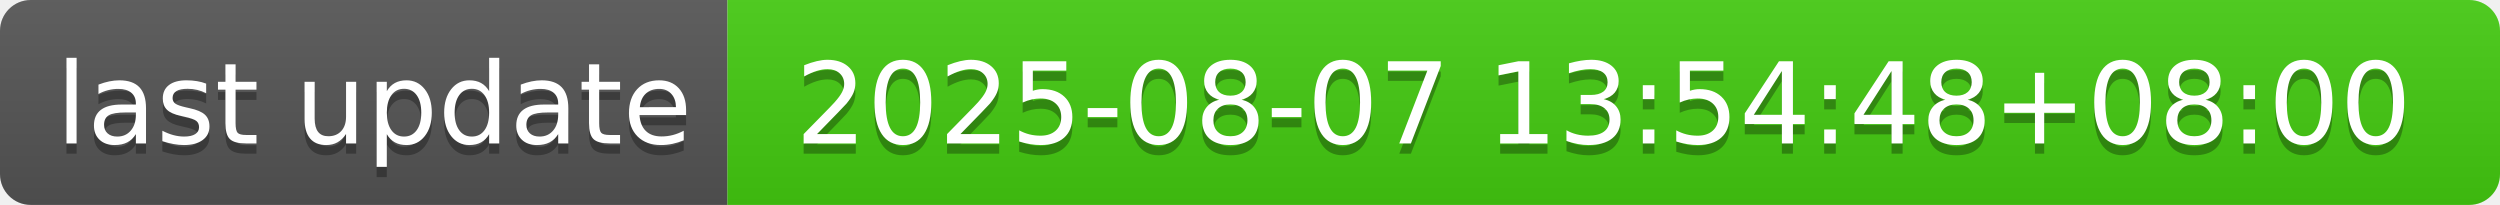
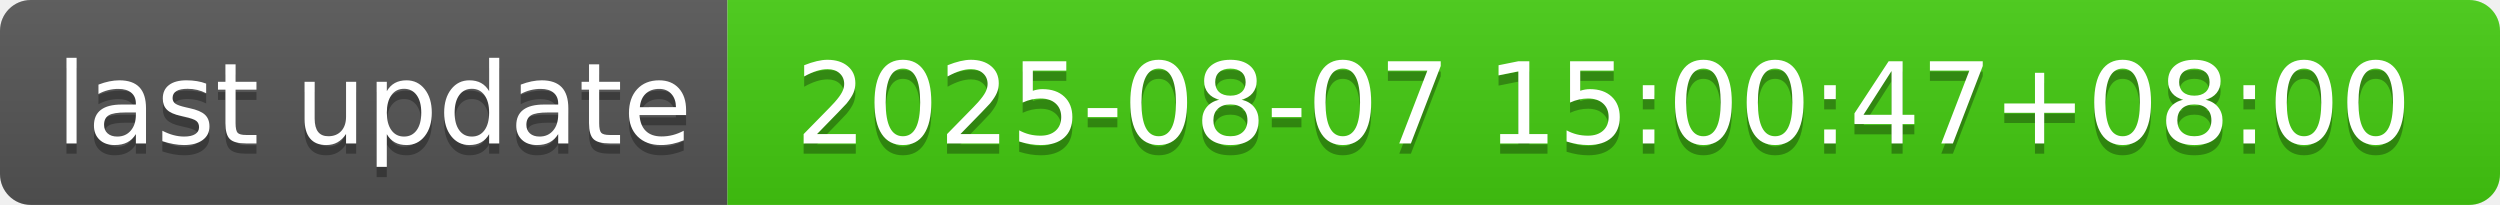
- <svg xmlns="http://www.w3.org/2000/svg" width="244" height="20" role="img" aria-label="last update: 2025-08-07 13:54:48+08:00">
+ <svg xmlns="http://www.w3.org/2000/svg" width="244" height="20" role="img" aria-label="last update: 2025-08-07 15:00:47+08:00">
  <linearGradient id="s" x2="0" y2="100%">
    <stop offset="0" stop-color="#bbb" stop-opacity=".1" />
    <stop offset="1" stop-opacity=".1" />
  </linearGradient>
  <clipPath id="r">
    <rect width="244" height="20" rx="3" fill="#fff" />
  </clipPath>
  <g clip-path="url(#r)">
    <rect width="71" height="20" fill="#555" />
    <rect x="71" width="173" height="20" fill="#4c1" />
    <rect width="244" height="20" fill="url(#s)" />
  </g>
  <g fill="#fff" text-anchor="middle" font-family="Verdana,Geneva,DejaVu Sans,sans-serif" text-rendering="geometricPrecision" font-size="110">
    <text aria-hidden="true" x="365" y="150" fill="#010101" fill-opacity=".3" transform="scale(.1)" textLength="610">last update</text>
    <text x="365" y="140" transform="scale(.1)" fill="#fff" textLength="610">last update</text>
-     <text aria-hidden="true" x="1565" y="150" fill="#010101" fill-opacity=".3" transform="scale(.1)" textLength="1630">2025-08-07 13:54:48+08:00</text>
-     <text x="1565" y="140" transform="scale(.1)" fill="#fff" textLength="1630">2025-08-07 13:54:48+08:00</text>
+     <text aria-hidden="true" x="1565" y="150" fill="#010101" fill-opacity=".3" transform="scale(.1)" textLength="1630">2025-08-07 15:00:47+08:00</text>
+     <text x="1565" y="140" transform="scale(.1)" fill="#fff" textLength="1630">2025-08-07 15:00:47+08:00</text>
  </g>
</svg>
